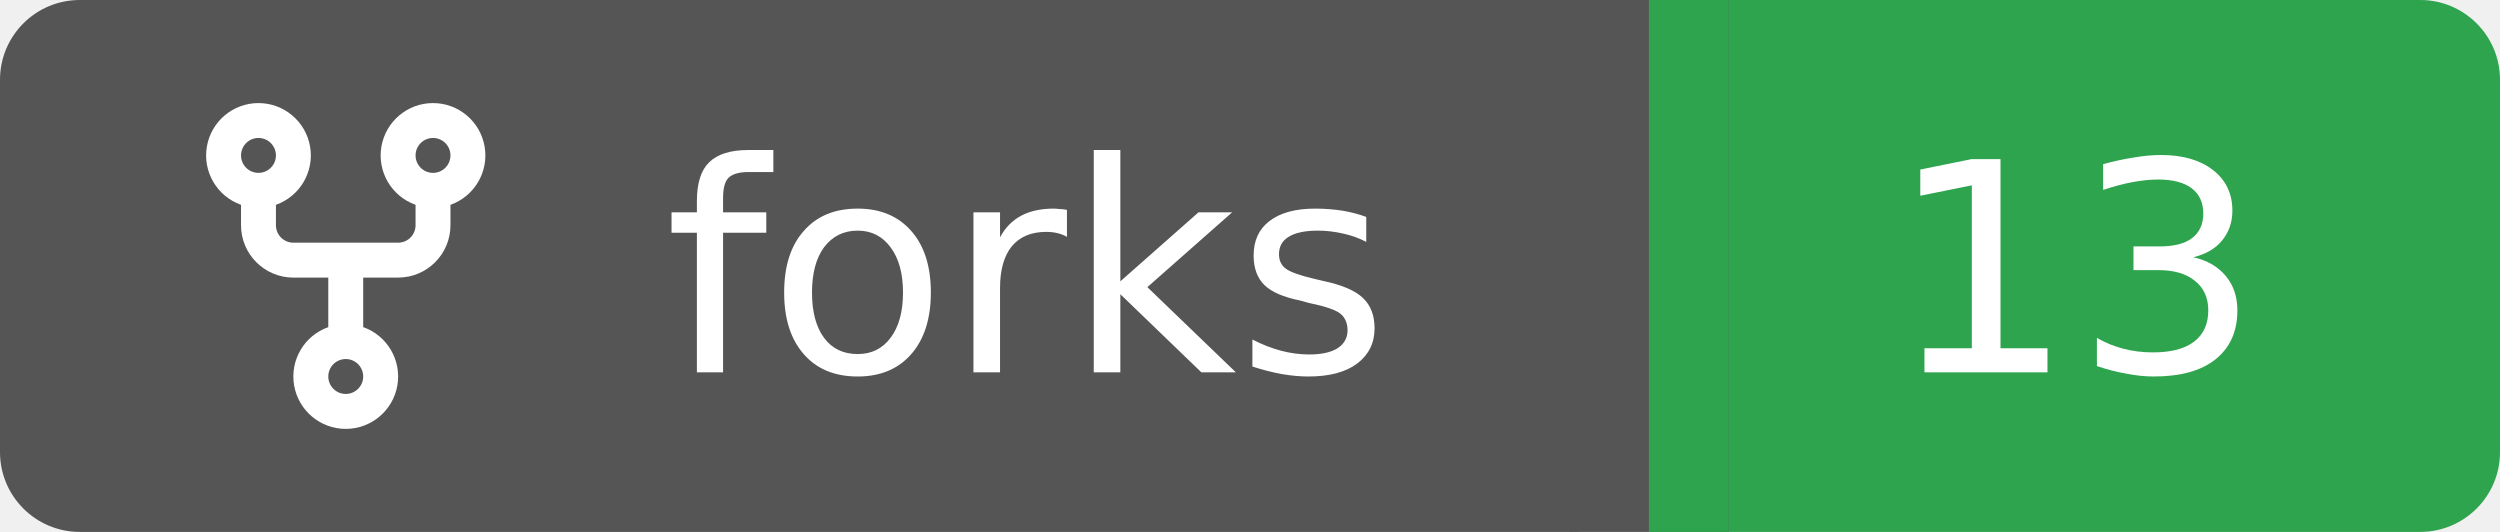
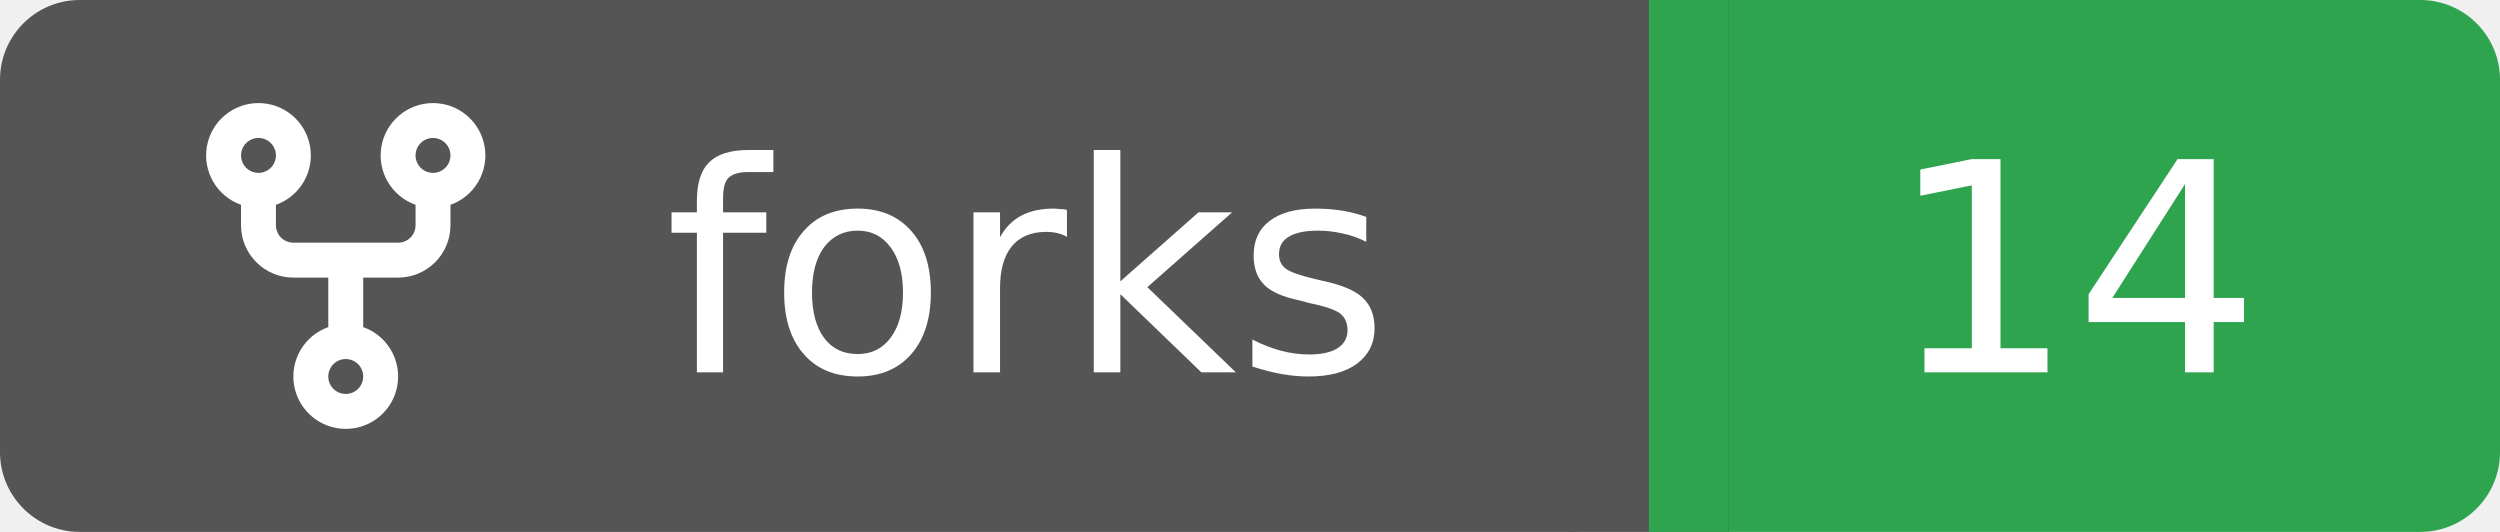
<svg xmlns="http://www.w3.org/2000/svg" width="94" height="20">
  <rect width="62" height="20" rx="3" fill="#555555" />
  <rect x="62" width="32" height="20" rx="3" fill="#2ea44f" />
  <rect x="59" width="6" height="20" fill="#555555" />
  <rect x="62" width="3" height="20" fill="#2ea44f" />
  <g transform="translate(6.0,3.0) scale(0.875)">
    <path d="M5 5.372v.878c0 .414.336.75.75.75h4.5a.75.75 0 0 0 .75-.75v-.878a2.25 2.25 0 1 1 1.5 0v.878a2.25 2.25 0 0 1-2.25 2.25h-1.5v2.128a2.251 2.251 0 1 1-1.5 0V8.5h-1.5A2.25 2.25 0 0 1 3.5 6.25v-.878a2.25 2.25 0 1 1 1.5 0ZM5 3.25a.75.75 0 1 0-1.5 0 .75.75 0 0 0 1.5 0Zm6.75.75a.75.75 0 1 0 0-1.5.75.75 0 0 0 0 1.5Zm-3 8.75a.75.75 0 1 0-1.5 0 .75.75 0 0 0 1.5 0Z" fill="#fff" />
  </g>
  <text x="25" y="14.0" fill="#fff" font-family="Verdana,Geneva,DejaVu Sans,sans-serif" font-size="11" font-weight="normal" font-style="normal">forks</text>
-   <text x="78" y="14.0" fill="#fff" font-family="Verdana,Geneva,DejaVu Sans,sans-serif" font-size="11" font-weight="normal" font-style="normal" text-anchor="middle">13</text>
+   <text x="78" y="14.0" fill="#fff" font-family="Verdana,Geneva,DejaVu Sans,sans-serif" font-size="11" font-weight="normal" font-style="normal" text-anchor="middle">14</text>
</svg>
